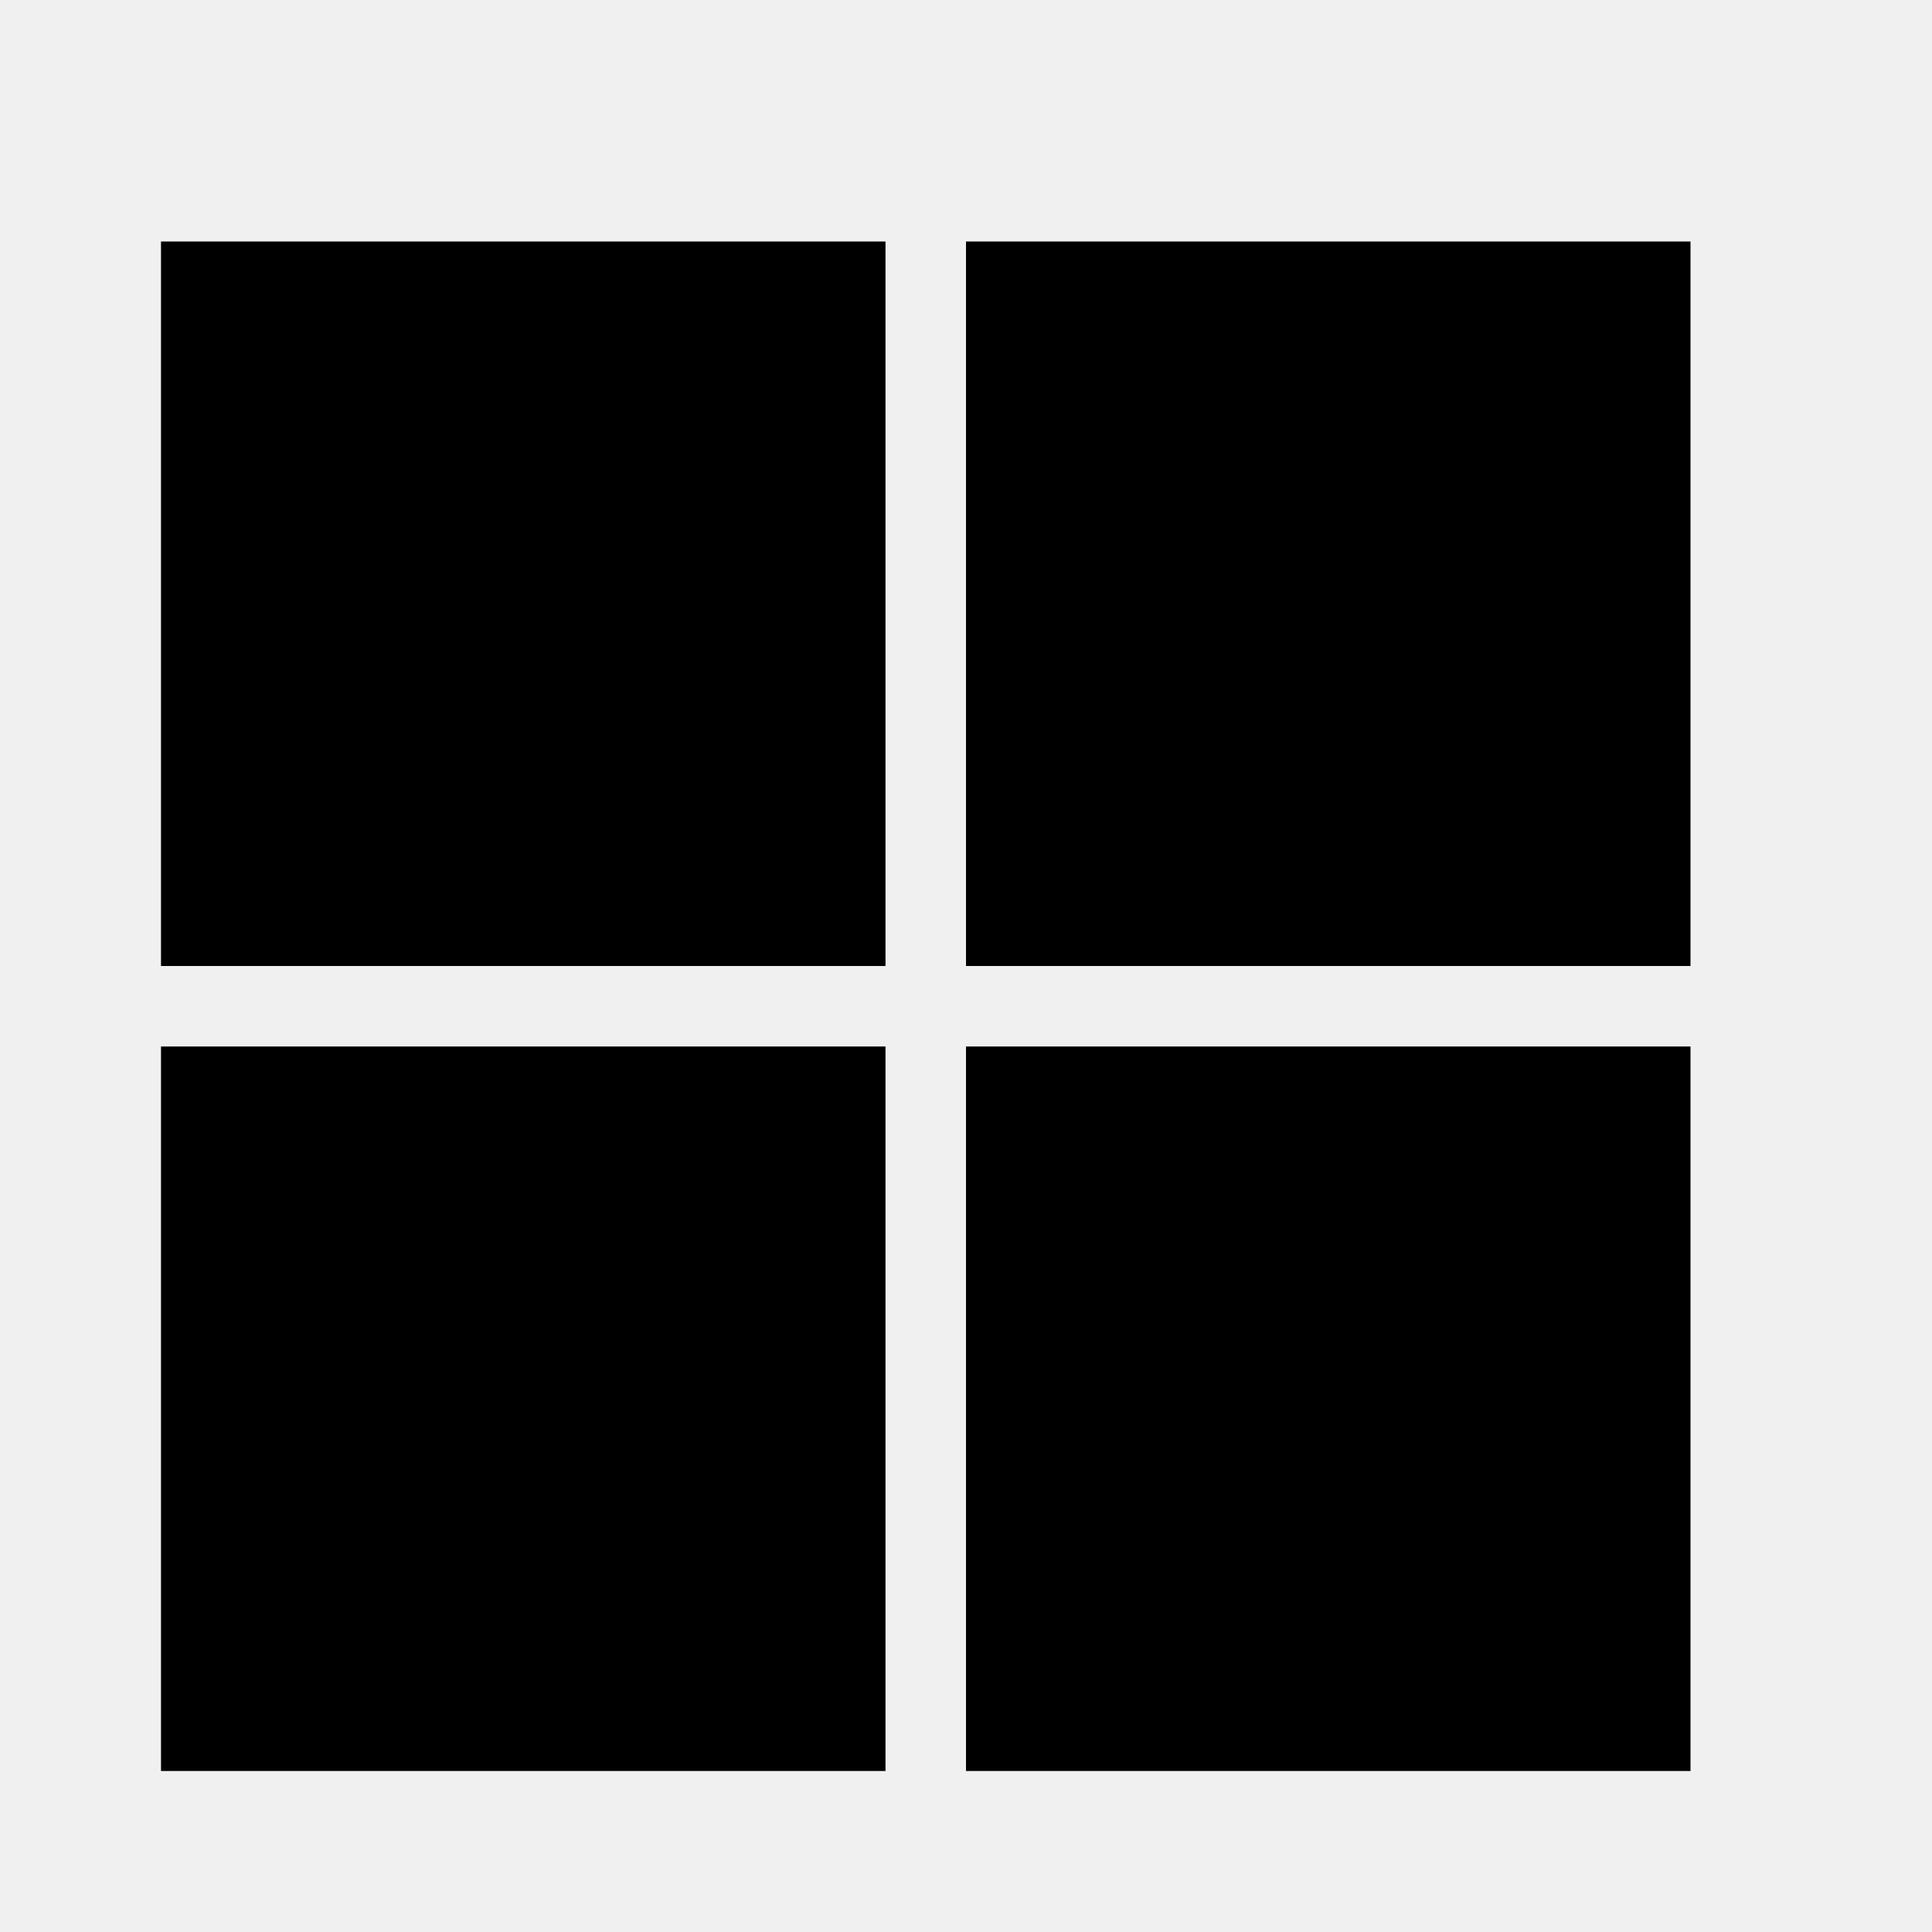
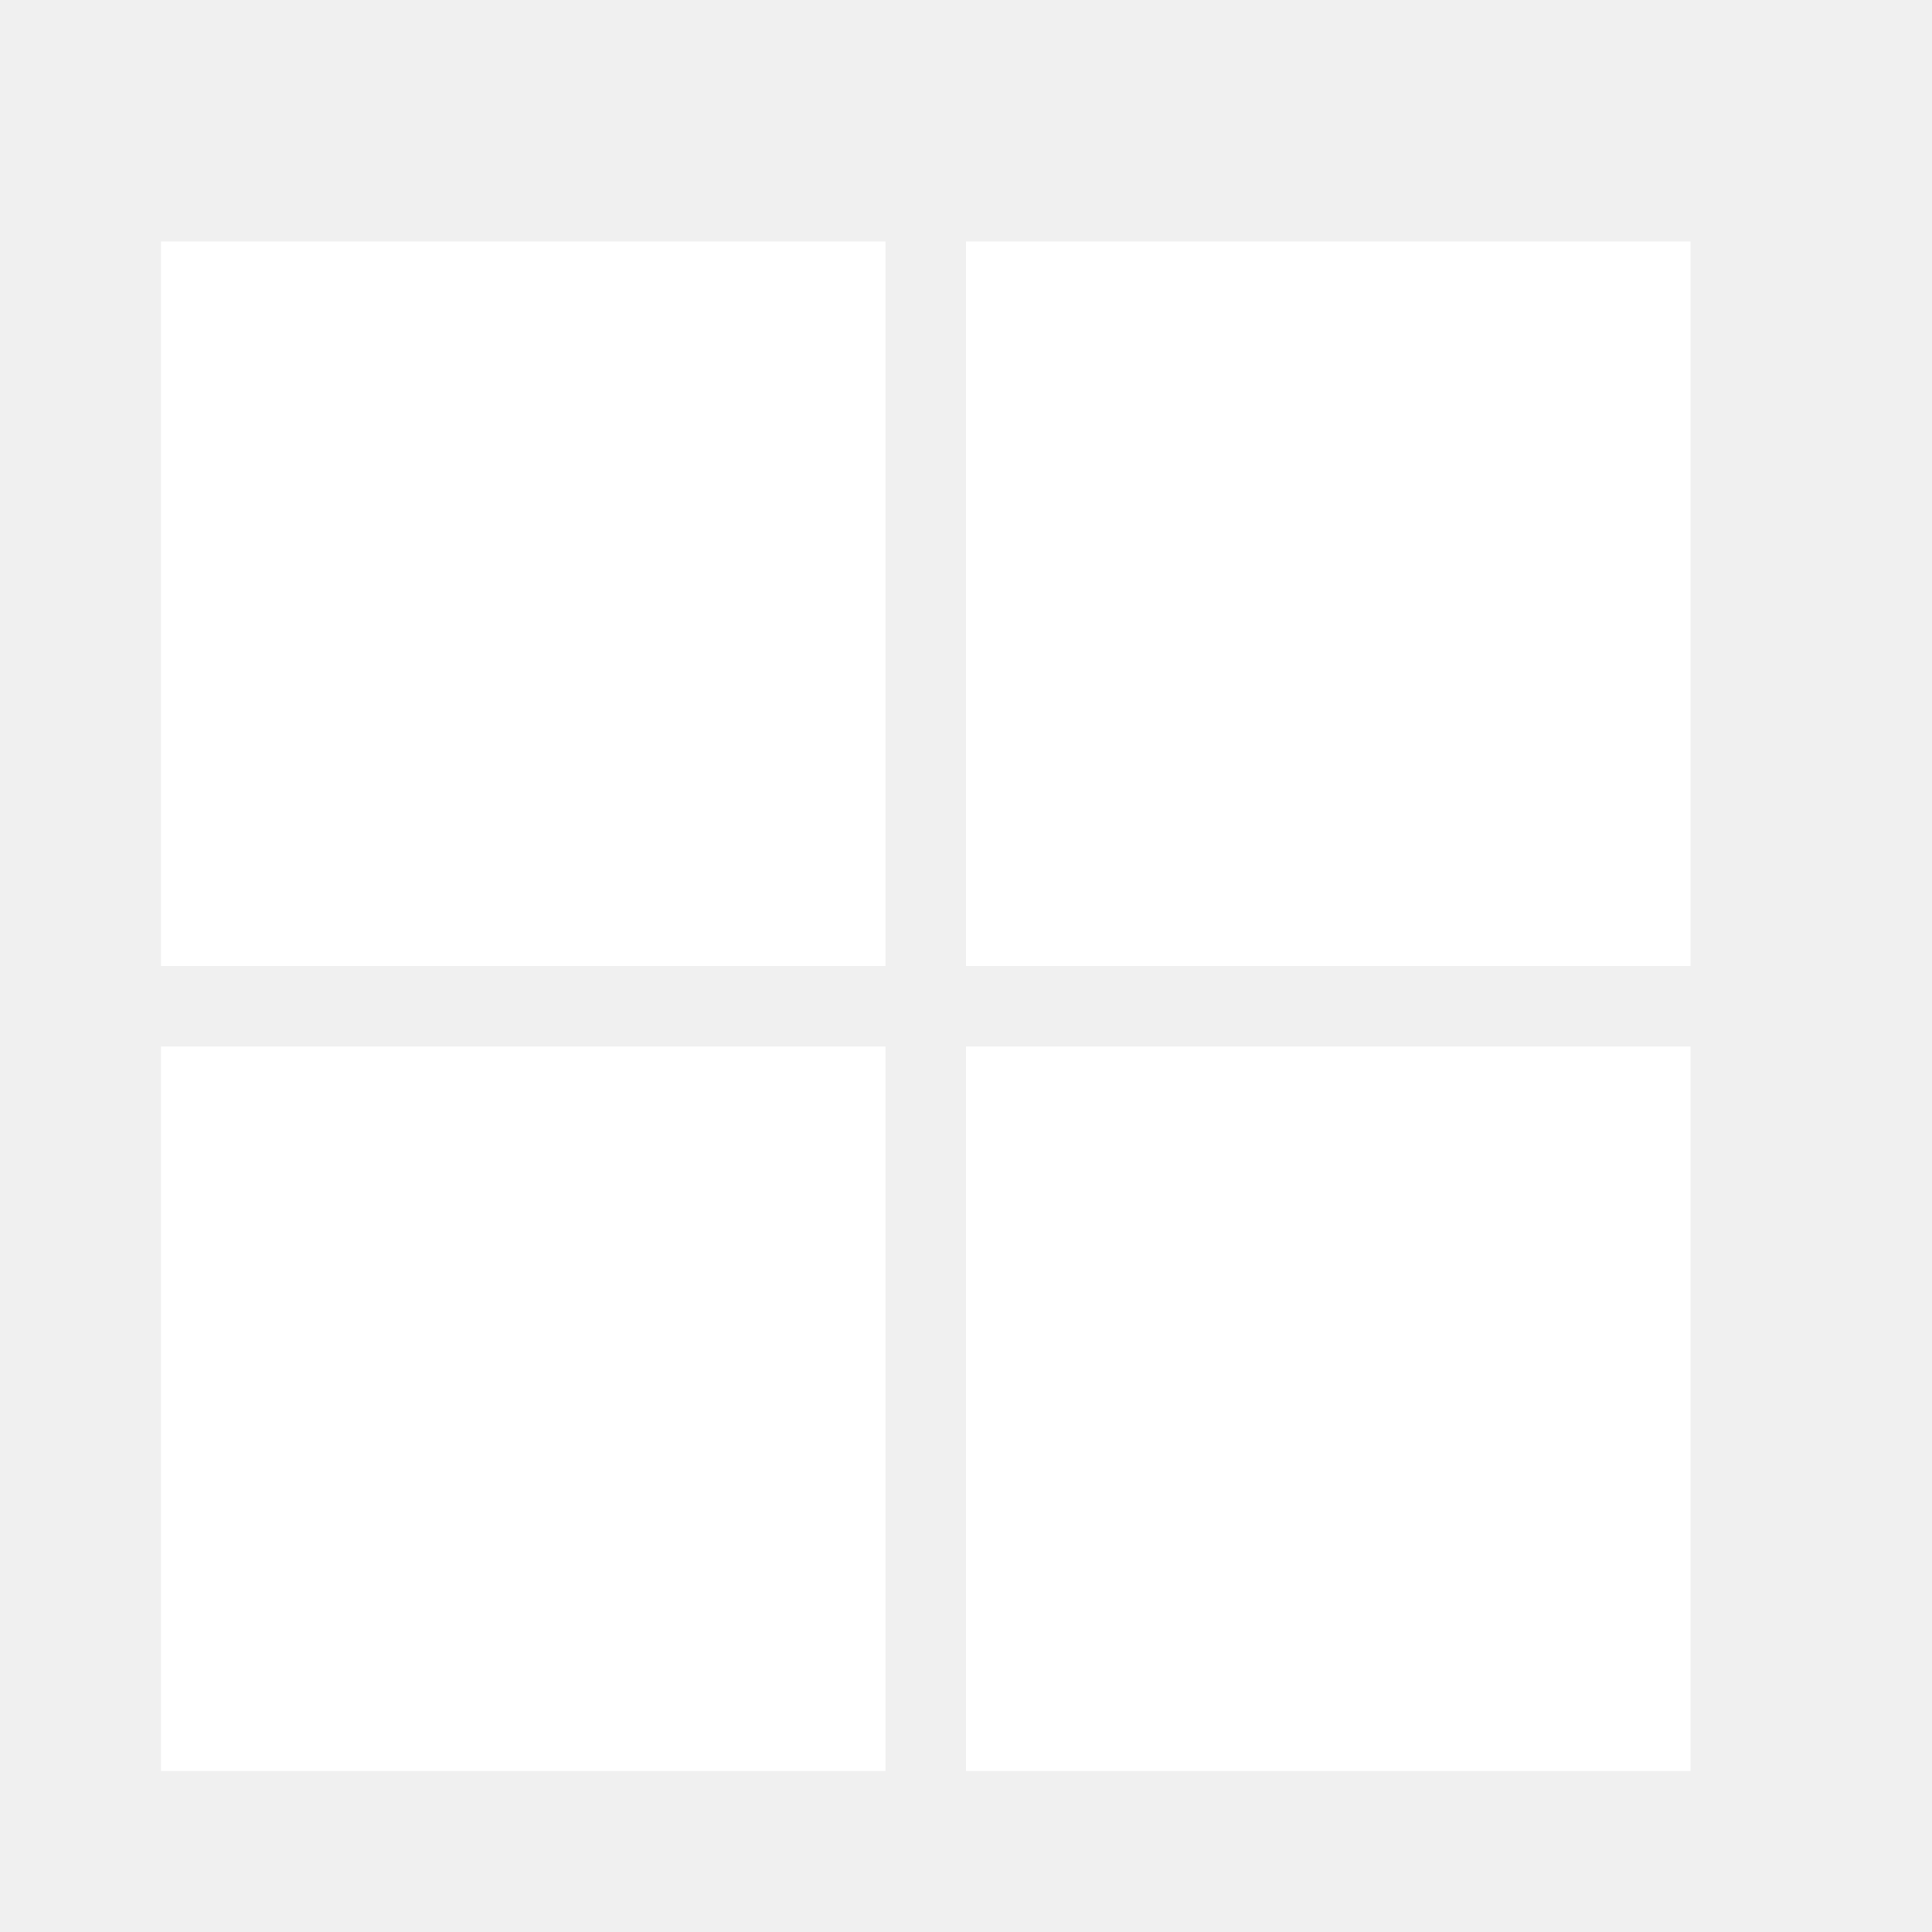
<svg xmlns="http://www.w3.org/2000/svg" viewBox="0 0 24 24">
-   <path d="M2,3H11V12H2V3M11,22H2V13H11V22M21,3V12H12V3H21M21,22H12V13H21V22Z" />
+   <path fill="white" d="M2,3H11V12H2V3M11,22H2V13H11V22M21,3V12H12V3H21M21,22H12V13H21V22Z" />
</svg>
